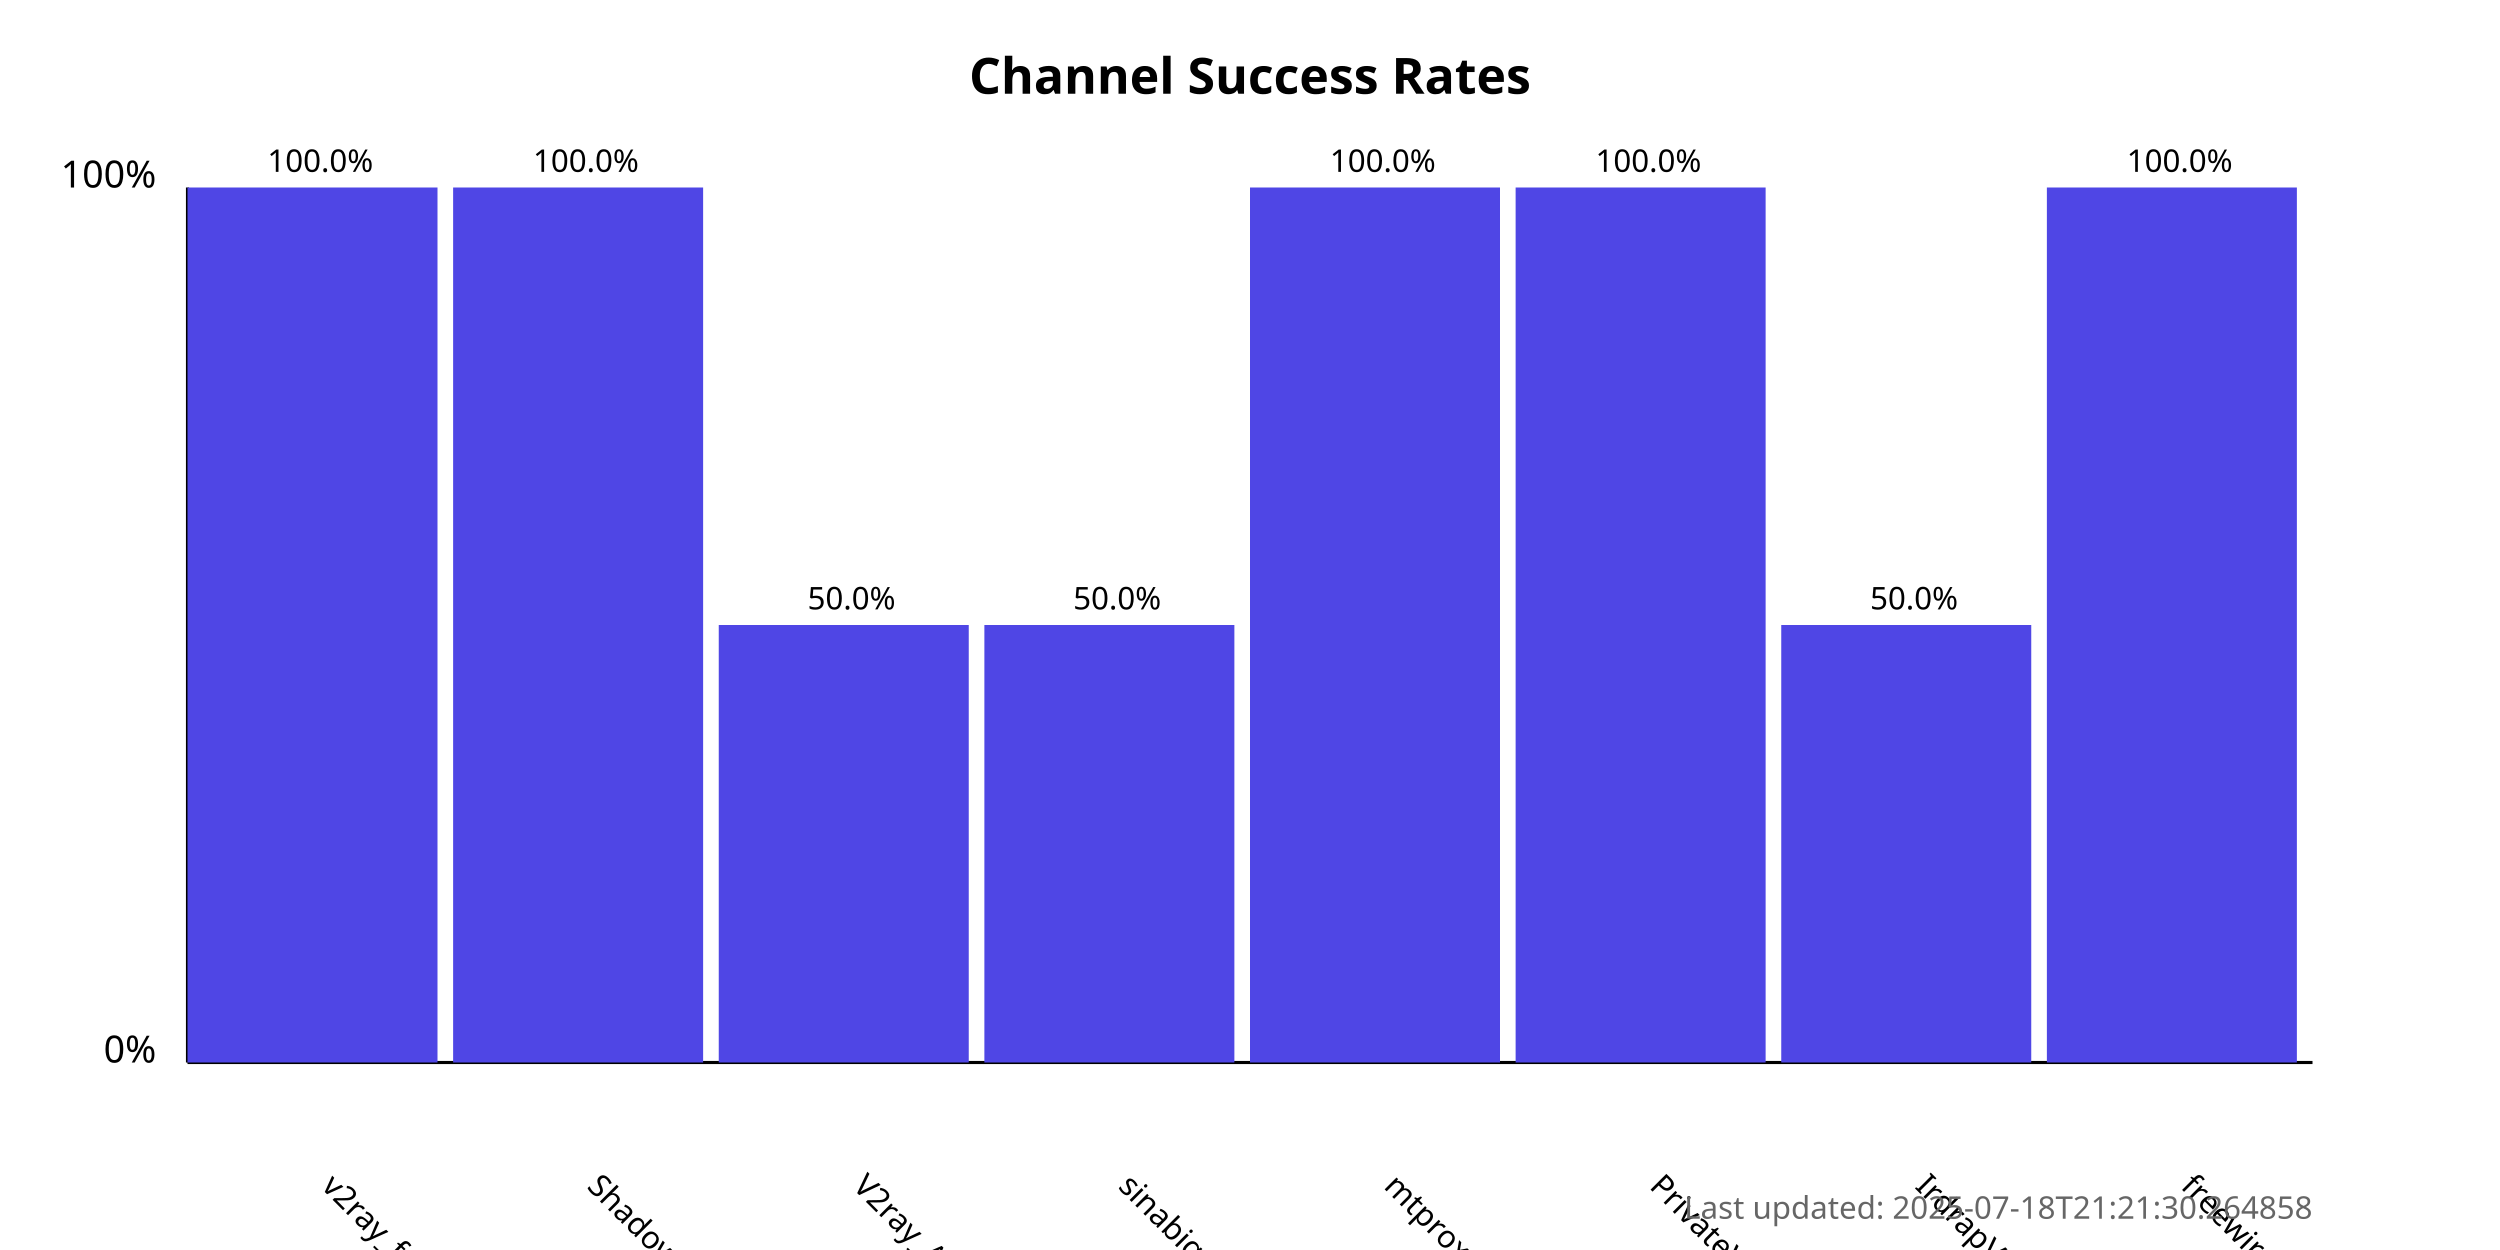
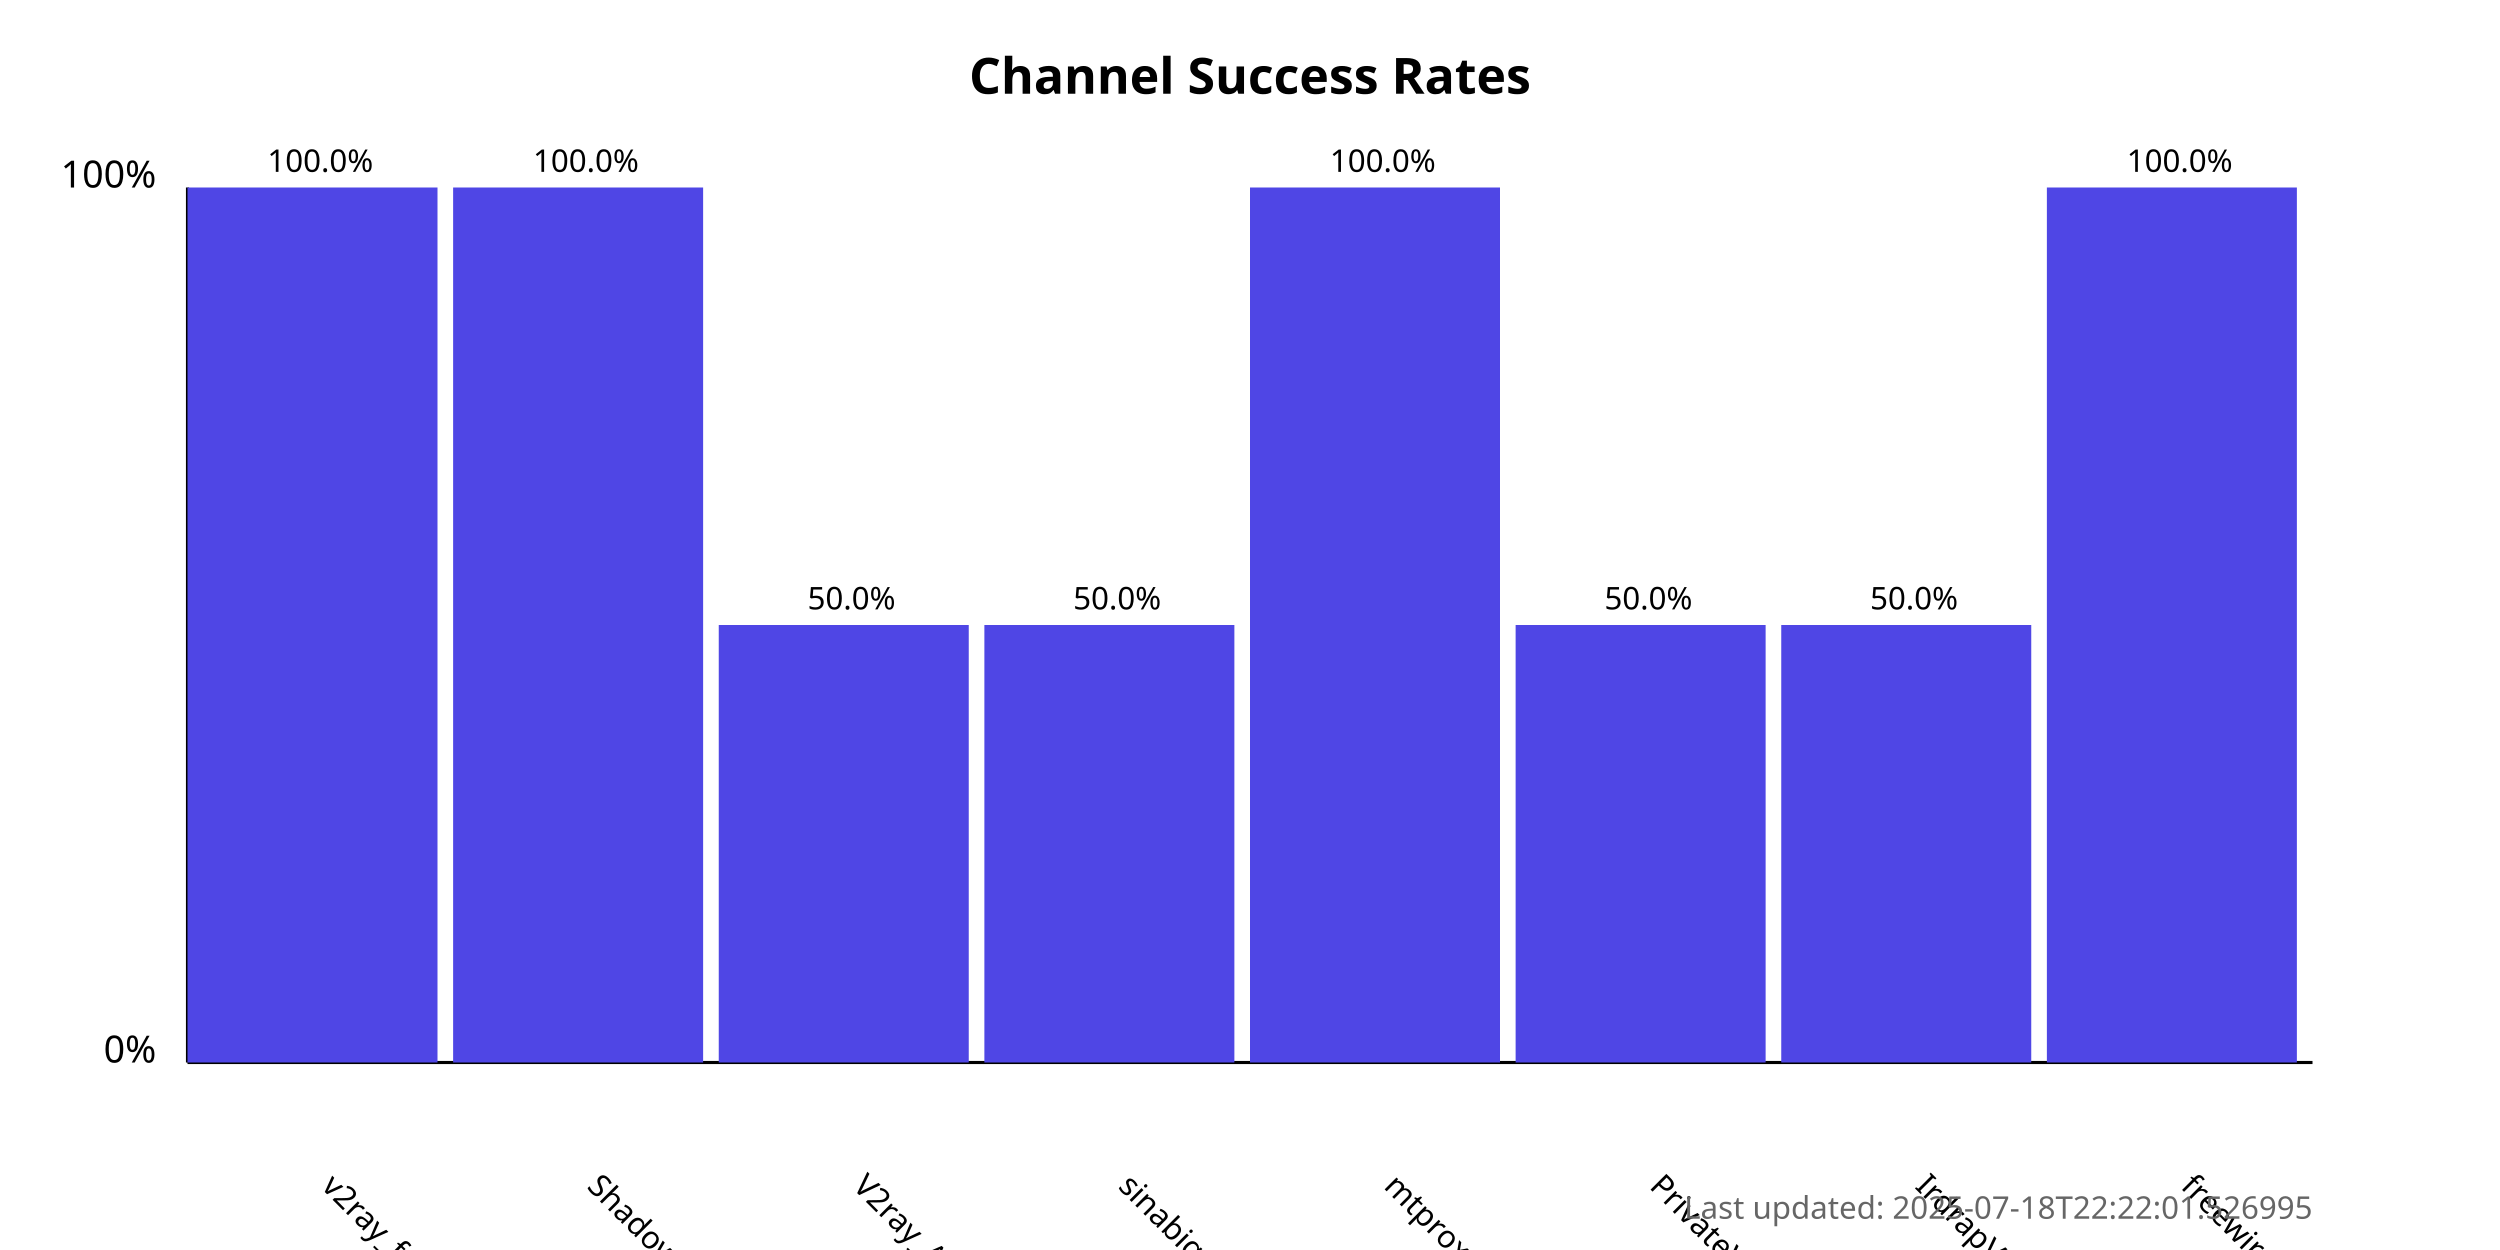
<svg xmlns="http://www.w3.org/2000/svg" width="800" height="400">
  <style>
            .chart-title { font: bold 16px sans-serif; }
            .axis-label { font: 12px sans-serif; }
            .tick-label { font: 10px sans-serif; }
            .bar { fill: #4f46e5; }
            .bar:hover { fill: #6366f1; }
            .timestamp { font: 10px sans-serif; fill: #666; }
        </style>
  <text x="400.0" y="30" text-anchor="middle" class="chart-title">
            Channel Success Rates
        </text>
  <line x1="60" y1="340" x2="60" y2="60" stroke="black" stroke-width="1" />
  <line x1="60" y1="340" x2="740" y2="340" stroke="black" stroke-width="1" />
  <text x="50" y="340" text-anchor="end" class="axis-label">0%</text>
  <text x="50" y="60" text-anchor="end" class="axis-label">100%</text>
  <g>
    <rect x="60" y="60.0" width="80.0" height="280.0" class="bar" />
    <text x="102.5" y="380" transform="rotate(45, 102.5, 380)" text-anchor="start" class="tick-label">
                v2ray_free_conf
            </text>
    <text x="102.5" y="55.0" text-anchor="middle" class="tick-label">
                100.0%
            </text>
  </g>
  <g>
    <rect x="145.0" y="60.0" width="80.0" height="280.0" class="bar" />
    <text x="187.5" y="380" transform="rotate(45, 187.5, 380)" text-anchor="start" class="tick-label">
                ShadowProxy66
            </text>
    <text x="187.5" y="55.0" text-anchor="middle" class="tick-label">
                100.0%
            </text>
  </g>
  <g>
    <rect x="230.0" y="200.0" width="80.0" height="140.0" class="bar" />
    <text x="272.5" y="380" transform="rotate(45, 272.5, 380)" text-anchor="start" class="tick-label">
                V2ray_Alpha
            </text>
    <text x="272.5" y="195.0" text-anchor="middle" class="tick-label">
                50.0%
            </text>
  </g>
  <g>
    <rect x="315.0" y="200.0" width="80.0" height="140.0" class="bar" />
    <text x="357.5" y="380" transform="rotate(45, 357.5, 380)" text-anchor="start" class="tick-label">
                sinabigo
            </text>
    <text x="357.5" y="195.0" text-anchor="middle" class="tick-label">
                50.0%
            </text>
  </g>
  <g>
    <rect x="400.0" y="60.0" width="80.0" height="280.0" class="bar" />
    <text x="442.5" y="380" transform="rotate(45, 442.5, 380)" text-anchor="start" class="tick-label">
                mtproxy_lists
            </text>
    <text x="442.5" y="55.0" text-anchor="middle" class="tick-label">
                100.0%
            </text>
  </g>
  <g>
-     <rect x="485.0" y="60.0" width="80.0" height="280.0" class="bar" />
+     <rect x="485.0" y="200.0" width="80.0" height="140.0" class="bar" />
    <text x="527.5" y="380" transform="rotate(45, 527.5, 380)" text-anchor="start" class="tick-label">
                PrivateVPNs
            </text>
-     <text x="527.5" y="55.0" text-anchor="middle" class="tick-label">
-                 100.0%
+     <text x="527.5" y="195.0" text-anchor="middle" class="tick-label">
+                 50.0%
            </text>
  </g>
  <g>
    <rect x="570.0" y="200.0" width="80.0" height="140.0" class="bar" />
    <text x="612.5" y="380" transform="rotate(45, 612.5, 380)" text-anchor="start" class="tick-label">
                IrdrapVPNnews
            </text>
    <text x="612.5" y="195.0" text-anchor="middle" class="tick-label">
                50.0%
            </text>
  </g>
  <g>
    <rect x="655.0" y="60.0" width="80.0" height="280.0" class="bar" />
    <text x="697.5" y="380" transform="rotate(45, 697.5, 380)" text-anchor="start" class="tick-label">
                freewireguard
            </text>
    <text x="697.5" y="55.0" text-anchor="middle" class="tick-label">
                100.0%
            </text>
  </g>
  <text x="740" y="390" text-anchor="end" class="timestamp">
-             Last updated: 2025-07-18T21:21:30.264858
+             Last updated: 2025-07-18T22:22:01.526995
        </text>
</svg>
